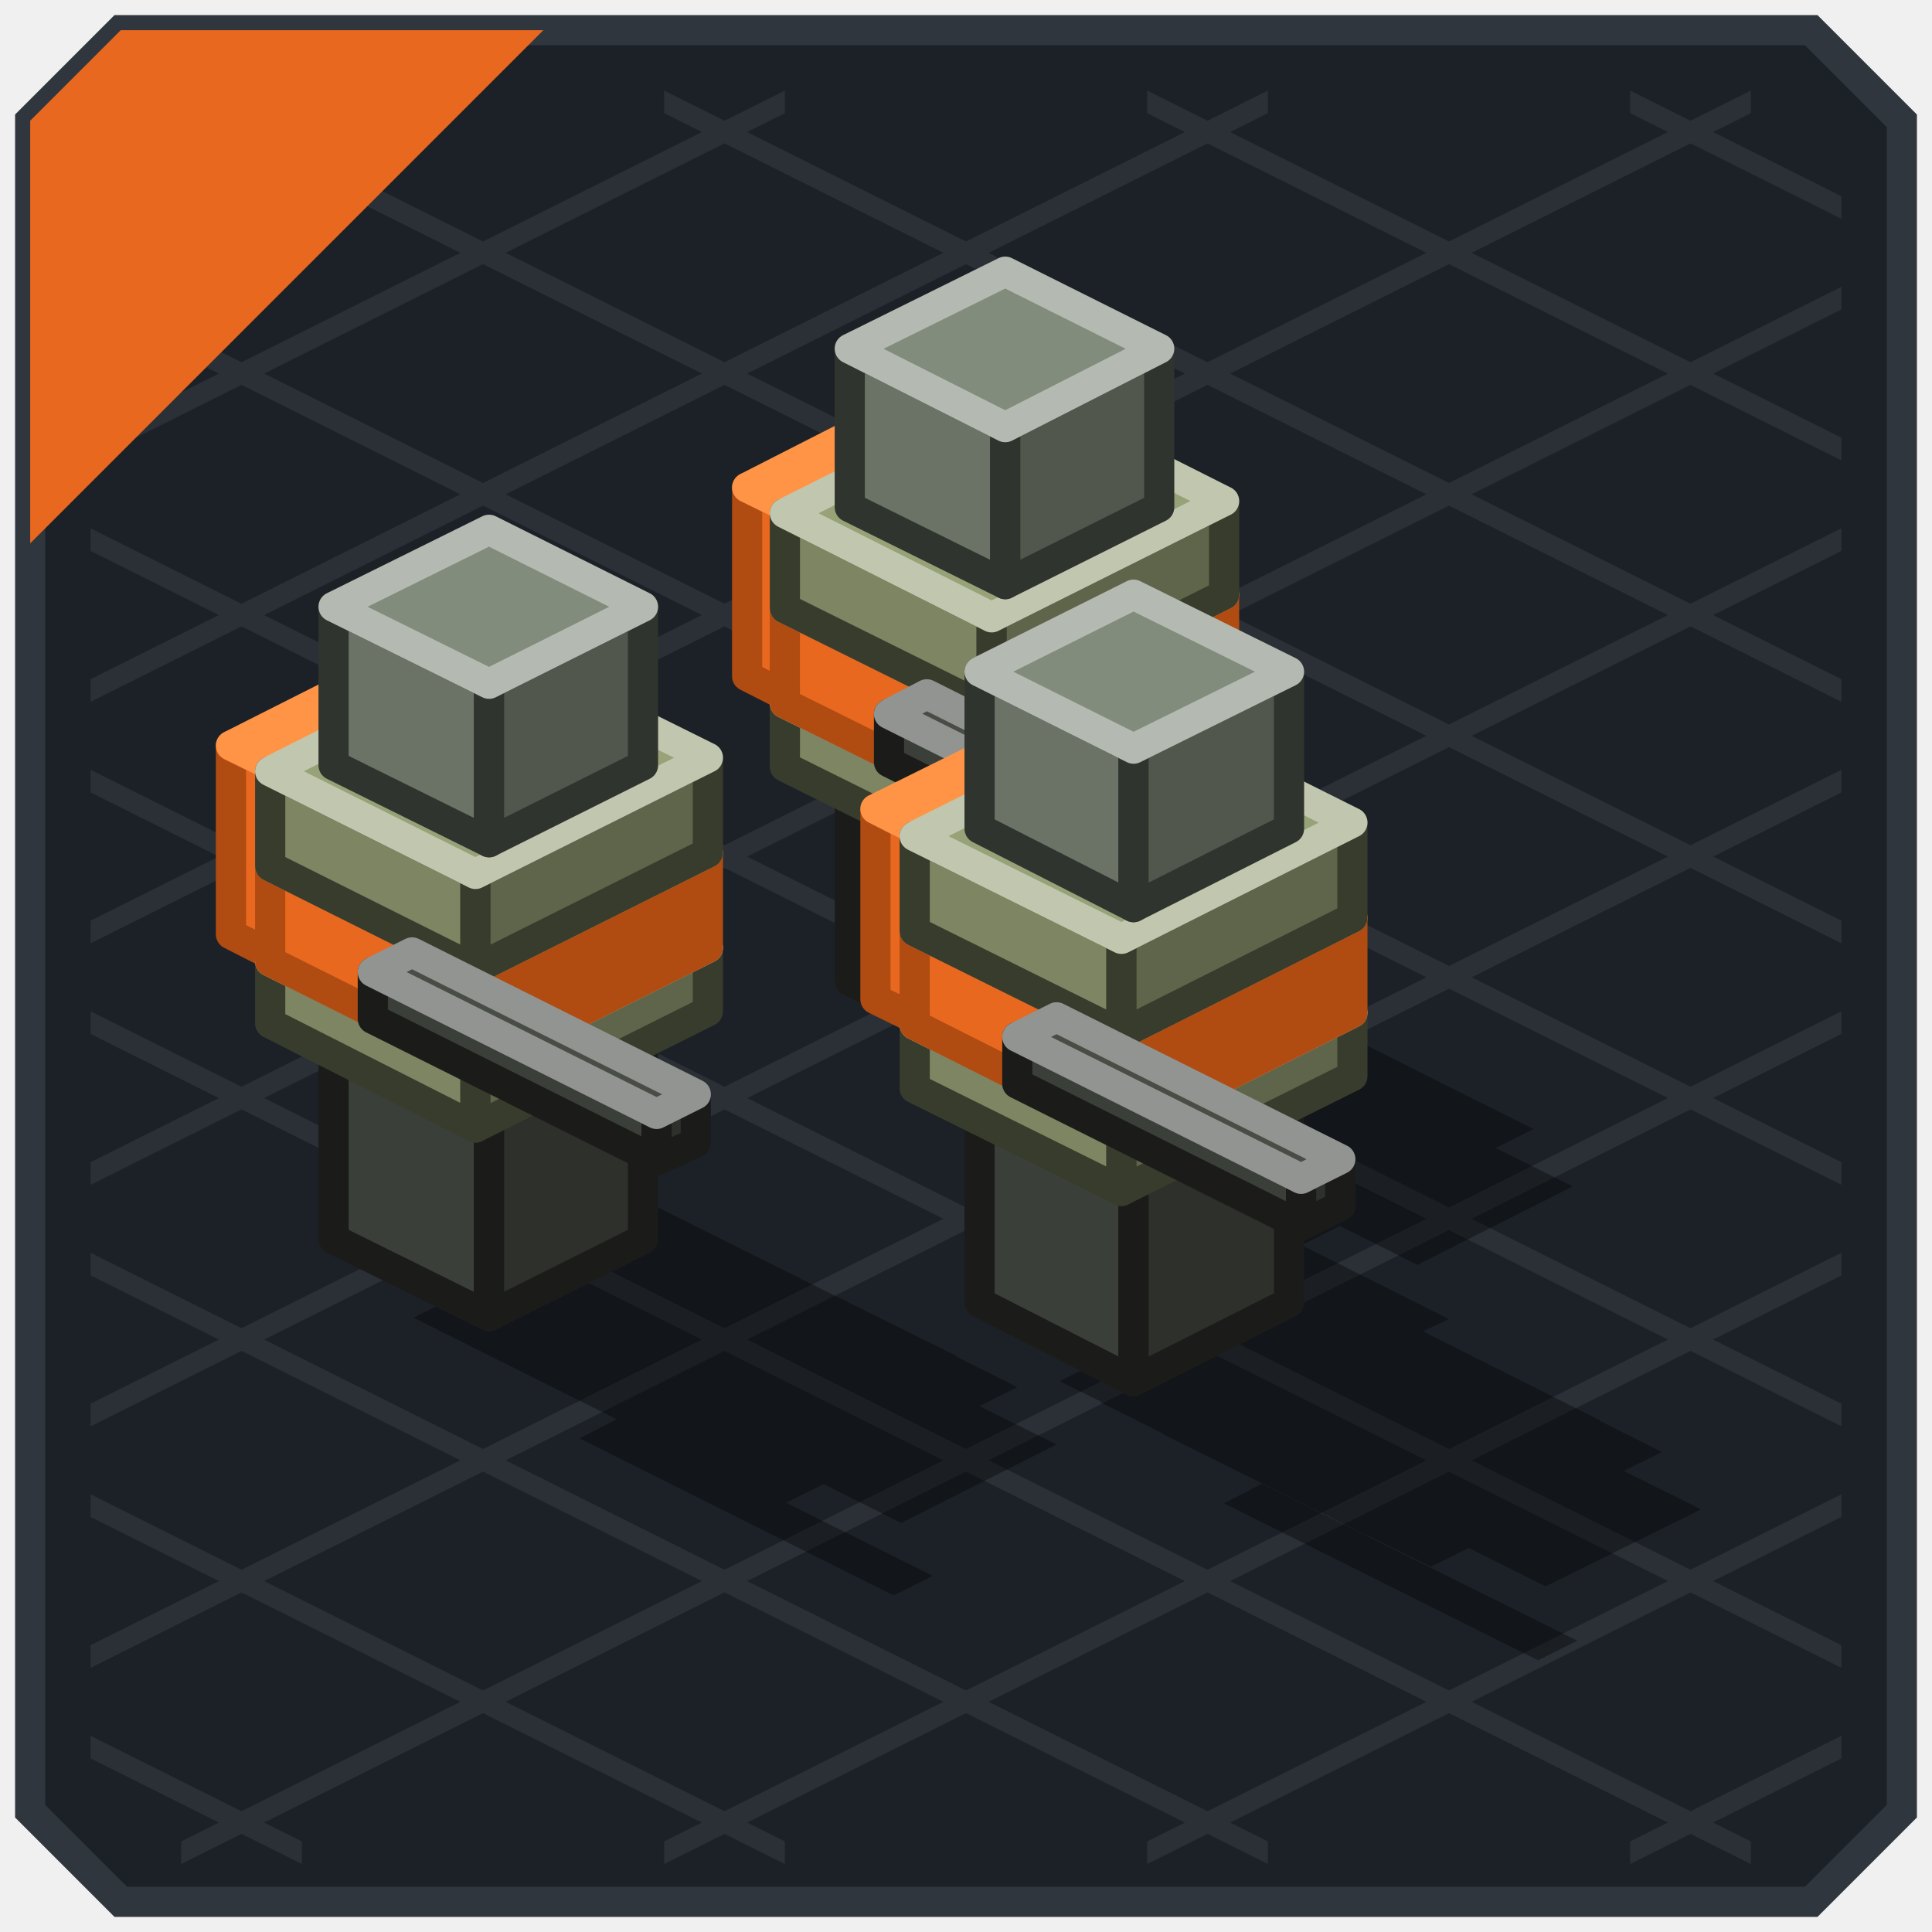
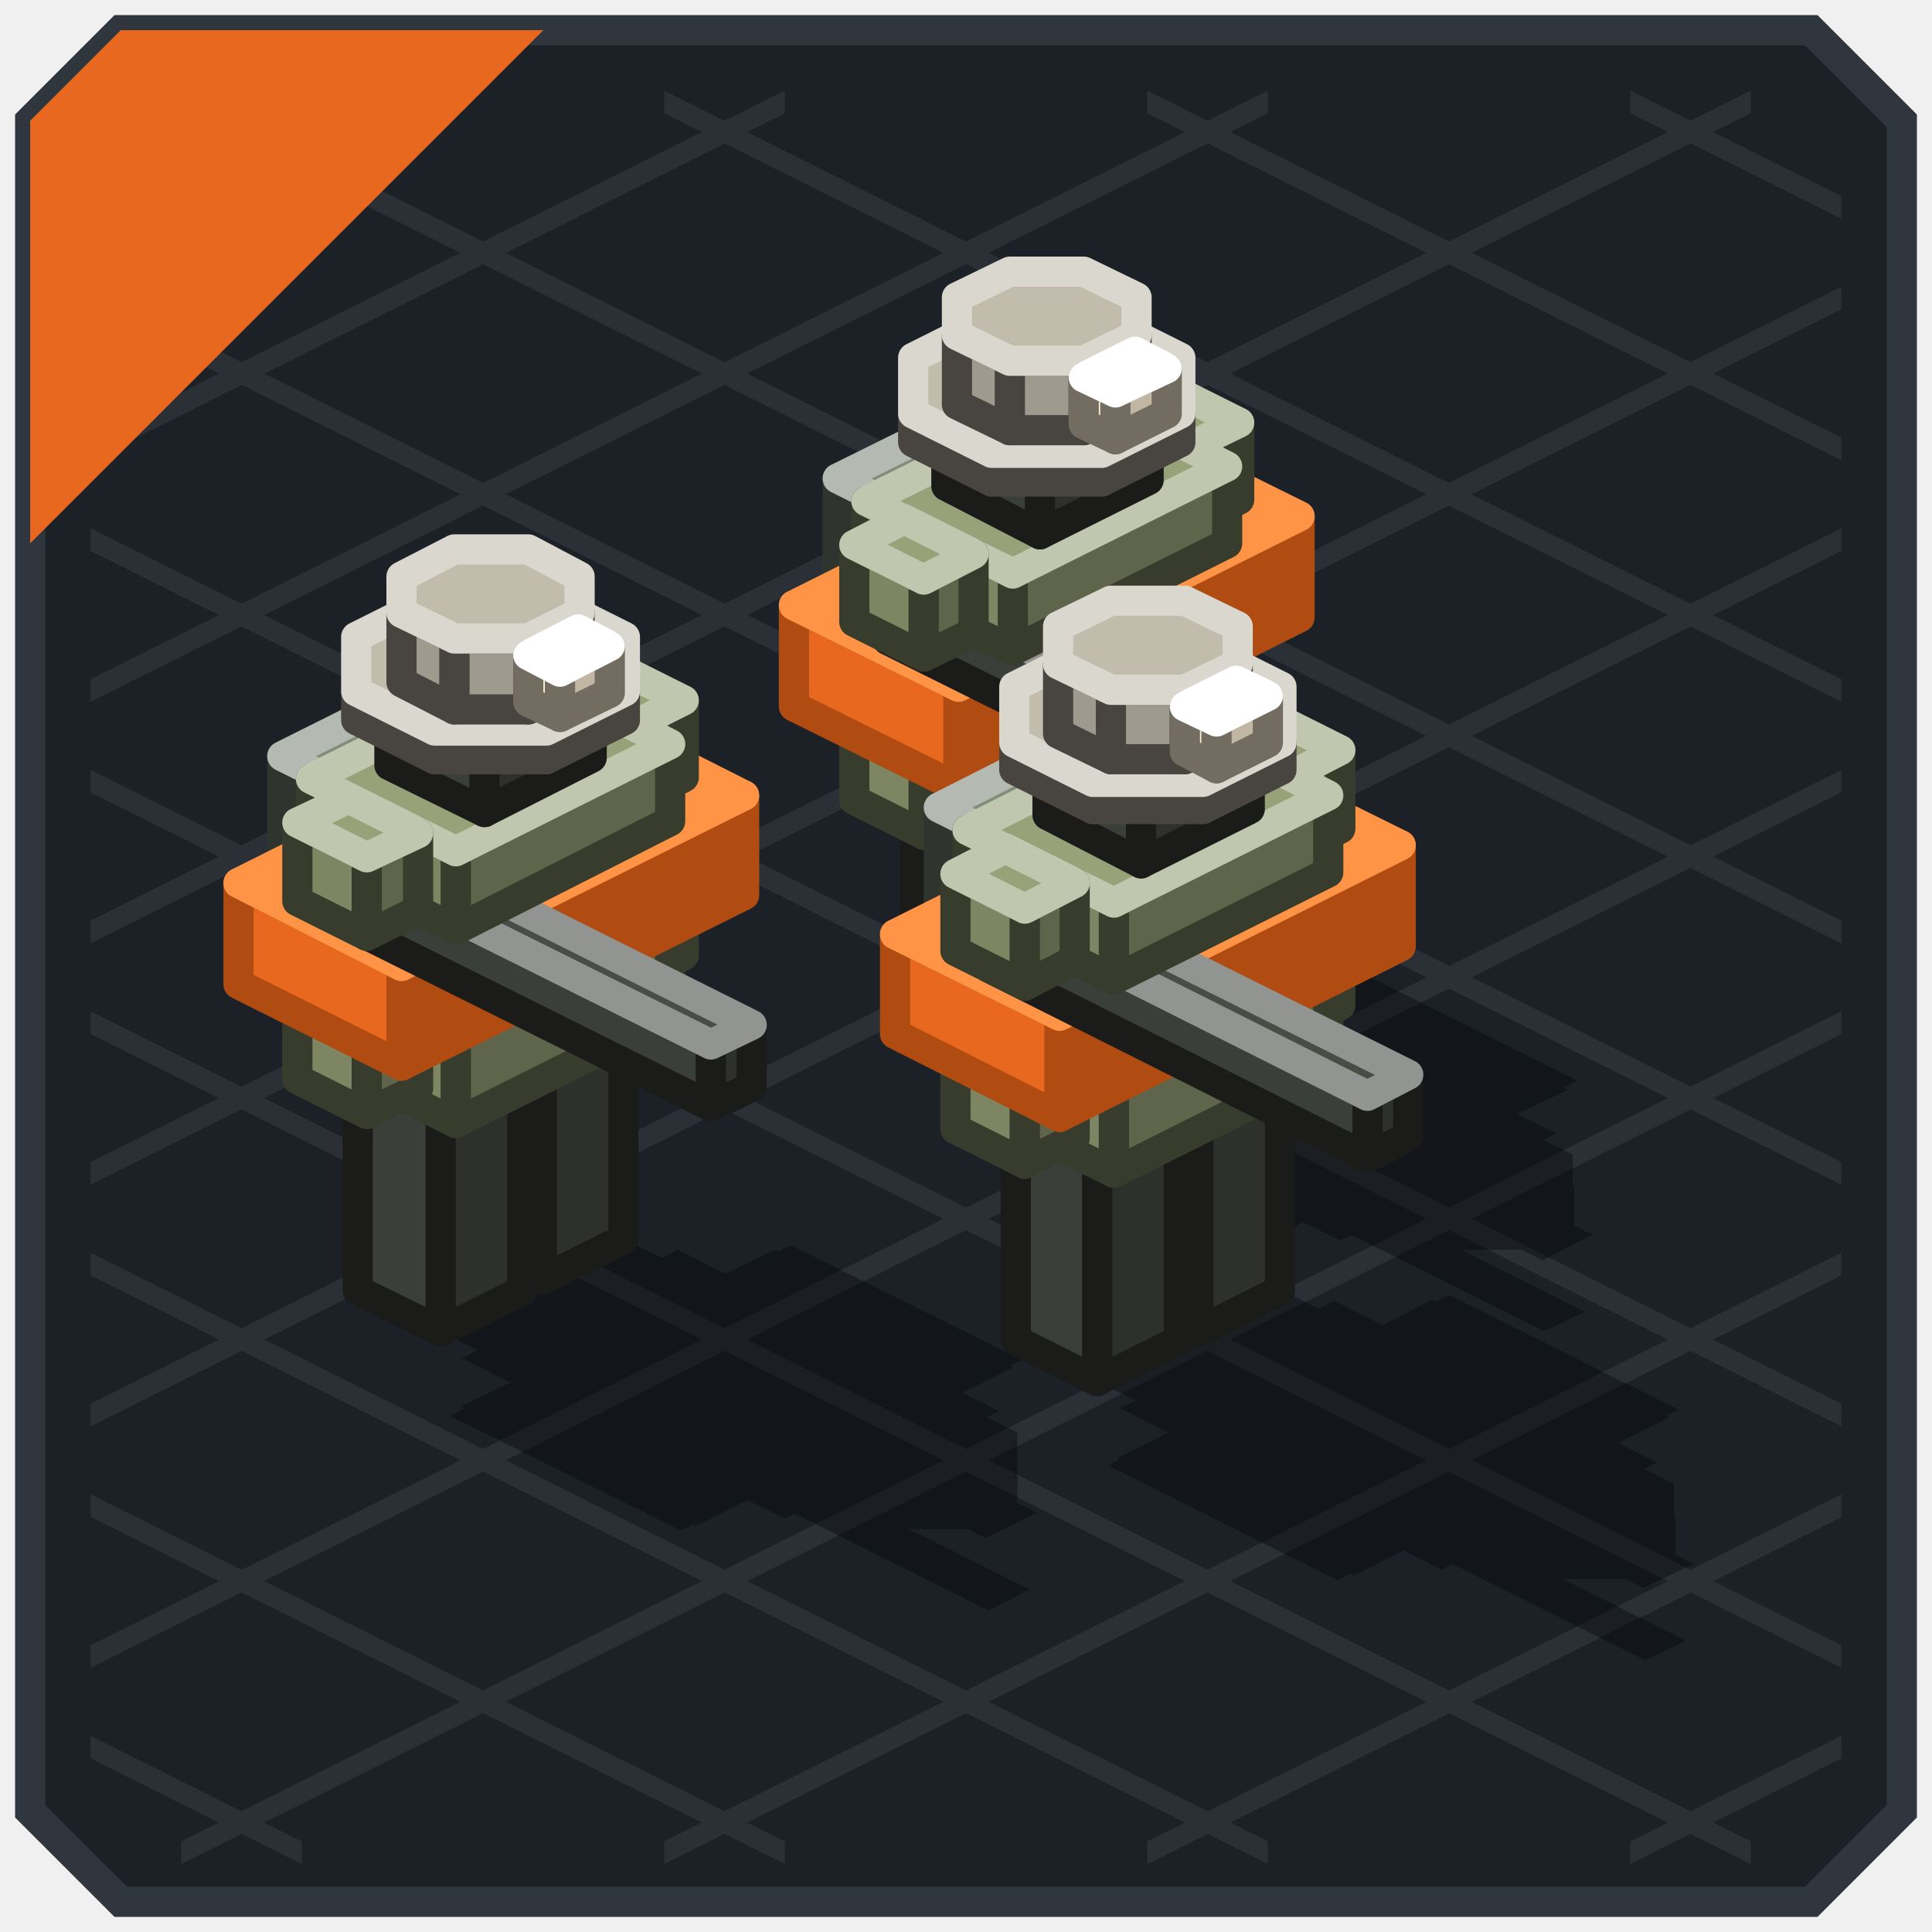
<svg xmlns="http://www.w3.org/2000/svg" width="128" height="128" viewBox="0 0 128 128">
  <g stroke-width="2">
    <polygon points="8,2 120,2 126,8 126,120 120,126 8,126 2,120 2,8" fill="#1C2127" stroke="#2F363D" />
  </g>
  <g>
    <polygon points="108,6 122,13 122,14.5 108,7.5" fill="#2A3036" />
    <polygon points="76,6 122,29 122,30.5 76,7.5" fill="#2A3036" />
    <polygon points="44,6 122,45 122,46.5 44,7.5" fill="#2A3036" />
    <polygon points="12,6 122,61 122,62.5 12,7.5" fill="#2A3036" />
    <polygon points="6,19 122,77 122,78.5 6,20.5" fill="#2A3036" />
    <polygon points="6,35 122,93 122,94.5 6,36.5" fill="#2A3036" />
    <polygon points="6,51 122,109 122,110.5 6,52.5" fill="#2A3036" />
    <polygon points="6,67 116,122 116,123.5 6,68.5" fill="#2A3036" />
    <polygon points="6,83 84,122 84,123.5 6,84.5" fill="#2A3036" />
    <polygon points="6,99 52,122 52,123.5 6,100.5" fill="#2A3036" />
    <polygon points="6,115 20,122 20,123.5 6,116.5" fill="#2A3036" />
    <polygon points="6,13 20,6 20,7.5 6,14.5" fill="#2A3036" />
    <polygon points="6,29 52,6 52,7.5 6,30.5" fill="#2A3036" />
    <polygon points="6,45 84,6 84,7.5 6,46.5" fill="#2A3036" />
    <polygon points="6,61 116,6 116,7.5 6,62.5" fill="#2A3036" />
    <polygon points="6,77 122,19 122,20.5 6,78.5" fill="#2A3036" />
    <polygon points="6,93 122,35 122,36.5 6,94.5" fill="#2A3036" />
    <polygon points="6,109 122,51 122,52.5 6,110.5" fill="#2A3036" />
    <polygon points="12,122 122,67 122,68.5 12,123.5" fill="#2A3036" />
    <polygon points="44,122 122,83 122,84.5 44,123.5" fill="#2A3036" />
    <polygon points="76,122 122,99 122,100.5 76,123.5" fill="#2A3036" />
    <polygon points="108,122 122,115 122,116.5 108,123.5" fill="#2A3036" />
  </g>
  <g>
    <polygon points="8,2 36,2 2,36 2,8" fill="#E8681F" />
  </g>
  <g opacity="0.35">
-     <polygon points="75.1,81.2 94.9,91.1 84.7,96.2 64.9,86.3" fill="#000000" />
-     <polygon points="85.5,83.9 101.9,92.1 86.6,99.7 70.2,91.5" fill="#000000" />
-     <polygon points="88.3,85.2 106,94.1 90.7,101.8 72.9,92.9" fill="#000000" />
-     <polygon points="92.4,87.3 110.1,96.2 94.8,103.8 77,95" fill="#000000" />
-     <polygon points="95.6,91.5 112.7,100 102.4,105.1 85.4,96.6" fill="#000000" />
-     <polygon points="79.2,83.3 92.5,89.9 82.3,95 69,88.4" fill="#000000" />
-     <polygon points="83.6,98.3 104.5,108.7 101.9,110 81.1,99.6" fill="#000000" />
-     <polygon points="32.4,76.9 52.2,86.8 42,92 22.1,82.1" fill="#000000" />
-     <polygon points="42.8,79.6 59.2,87.8 43.8,95.5 27.4,87.3" fill="#000000" />
-     <polygon points="45.5,81 63.3,89.8 47.9,97.5 30.2,88.6" fill="#000000" />
-     <polygon points="49.6,83 67.4,91.9 52,99.6 34.3,90.7" fill="#000000" />
-     <polygon points="52.9,87.2 70,95.7 59.7,100.9 42.6,92.3" fill="#000000" />
-     <polygon points="36.5,79 49.8,85.7 39.6,90.8 26.2,84.1" fill="#000000" />
-     <polygon points="40.9,94 61.8,104.4 59.2,105.7 38.4,95.3" fill="#000000" />
-     <polygon points="66.6,59.9 86.4,69.8 76.1,74.9 56.3,65" fill="#000000" />
-     <polygon points="77,62.5 93.4,70.7 78,78.4 61.6,70.2" fill="#000000" />
-     <polygon points="79.7,63.9 97.5,72.8 82.1,80.4 64.3,71.6" fill="#000000" />
-     <polygon points="83.8,65.9 101.6,74.8 86.2,82.5 68.4,73.6" fill="#000000" />
-     <polygon points="87.1,70.1 104.2,78.6 93.9,83.8 76.8,75.2" fill="#000000" />
-     <polygon points="70.7,61.9 84,68.6 73.7,73.7 60.4,67" fill="#000000" />
-     <polygon points="75.1,76.9 96,87.4 93.4,88.6 72.5,78.2" fill="#000000" />
+     <polygon points="79.4,82.7 94.9,90.5 89.5,93.2 74,85.5" fill="#000000" />
+     <polygon points="72.7,86.1 88.2,93.8 82.8,96.6 67.3,88.8" fill="#000000" />
+     <polygon points="88.4,86.2 102.1,93 87.8,100.1 74.2,93.3" fill="#000000" />
+     <polygon points="96,85.8 111.2,93.4 88.6,104.7 73.4,97.1" fill="#000000" />
+     <polygon points="96.8,90.4 109.8,96.9 95.5,104 82.5,97.5" fill="#000000" />
+     <polygon points="94.9,86.1 102.9,90.1 99.5,91.8 91.6,87.8" fill="#000000" />
+     <polygon points="77.4,94.9 85.3,98.9 82,100.6 74,96.6" fill="#000000" />
+     <polygon points="102.6,90 110.6,93.9 107.2,95.6 99.3,91.6" fill="#000000" />
+     <polygon points="85.1,98.8 93,102.7 89.7,104.4 81.7,100.4" fill="#000000" />
+     <polygon points="83.9,94.8 111.7,108.7 109,110 81.2,96.1" fill="#000000" />
+     <polygon points="83.7,85.9 97.2,92.7 87.2,97.7 73.6,90.9" fill="#000000" />
+     <polygon points="98.2,94.7 107.5,99.3 100.4,102.9 91.1,98.2" fill="#000000" />
+     <polygon points="97.2,95.1 104.5,95.1 110.9,98.3 110.9,102 105.7,104.6 98.4,104.6 92,101.4 92,97.7" fill="#000000" />
+     <polygon points="99.6,97.2 104.5,97.2 111,100.4 111,102.9 107.5,104.6 102.6,104.6 96.1,101.4 96.1,98.9" fill="#000000" />
+     <polygon points="108.1,101.5 112.2,103.6 108.9,105.2 104.8,103.2" fill="#000000" />
+     <polygon points="72.7,61 88.2,68.7 82.8,71.4 67.3,63.7" fill="#000000" />
+     <polygon points="66,64.3 81.5,72.1 76.1,74.8 60.6,67" fill="#000000" />
+     <polygon points="81.7,64.4 95.4,71.3 81.1,78.4 67.5,71.5" fill="#000000" />
+     <polygon points="89.3,64 104.5,71.6 81.9,83 66.7,75.3" fill="#000000" />
+     <polygon points="90.1,68.6 103.1,75.1 88.8,82.2 75.8,75.7" fill="#000000" />
+     <polygon points="88.2,64.3 96.2,68.3 92.8,70 84.9,66" fill="#000000" />
+     <polygon points="70.7,73.1 78.6,77.1 75.3,78.8 67.3,74.8" fill="#000000" />
+     <polygon points="95.9,68.2 103.9,72.2 100.5,73.8 92.6,69.9" fill="#000000" />
+     <polygon points="78.4,77 86.3,81 83,82.6 75,78.7" fill="#000000" />
+     <polygon points="77.2,73 105,86.9 102.3,88.2 74.5,74.3" fill="#000000" />
+     <polygon points="77,64.2 90.5,70.9 80.5,76 66.9,69.2" fill="#000000" />
+     <polygon points="91.5,72.9 100.8,77.6 93.7,81.1 84.4,76.5" fill="#000000" />
+     <polygon points="90.5,73.3 97.8,73.3 104.2,76.5 104.2,80.2 99,82.8 91.7,82.8 85.3,79.6 85.3,75.9" fill="#000000" />
+     <polygon points="92.9,75.4 97.8,75.4 104.3,78.6 104.3,81.1 100.8,82.8 95.9,82.8 89.4,79.6 89.4,77.1" fill="#000000" />
+     <polygon points="101.4,79.7 105.5,81.8 102.2,83.5 98.1,81.4" fill="#000000" />
+     <polygon points="35.9,79.4 51.4,87.1 45.9,89.9 30.4,82.1" fill="#000000" />
+     <polygon points="29.2,82.7 44.7,90.5 39.2,93.2 23.7,85.5" fill="#000000" />
+     <polygon points="44.9,82.8 58.5,89.7 44.3,96.8 30.6,90" fill="#000000" />
+     <polygon points="52.4,82.5 67.7,90.1 45.1,101.4 29.8,93.8" fill="#000000" />
+     <polygon points="53.2,87 66.2,93.5 52,100.6 39,94.2" fill="#000000" />
+     <polygon points="51.4,82.8 59.3,86.7 56,88.4 48,84.4" fill="#000000" />
+     <polygon points="33.8,91.6 41.8,95.5 38.4,97.2 30.5,93.2" fill="#000000" />
+     <polygon points="59.1,86.6 67.1,90.6 63.7,92.3 55.7,88.3" fill="#000000" />
+     <polygon points="41.5,95.4 49.5,99.4 46.1,101.1 38.2,97.1" fill="#000000" />
+     <polygon points="40.4,91.4 68.2,105.3 65.5,106.7 37.7,92.8" fill="#000000" />
+     <polygon points="40.1,82.6 53.7,89.4 43.6,94.4 30.1,87.6" fill="#000000" />
+     <polygon points="54.7,91.3 64,96 56.9,99.5 47.6,94.9" fill="#000000" />
+     <polygon points="53.6,91.7 61,91.7 67.4,94.9 67.4,98.6 62.2,101.2 54.8,101.2 48.4,98 48.4,94.3" fill="#000000" />
+     <polygon points="56.1,93.8 61,93.8 67.4,97.1 67.4,99.5 64,101.3 59.1,101.3 52.6,98 52.6,95.6" fill="#000000" />
+     <polygon points="64.6,98.2 68.7,100.2 65.3,101.9 61.2,99.8" fill="#000000" />
  </g>
  <g stroke-width="2" stroke-linejoin="round">
-     <polygon points="66.6,70.1 56.3,65 56.3,50.3 66.6,55.5" fill="#3B3F39" stroke="#1B1C1A" />
-     <polygon points="76.8,65 66.6,70.1 66.6,55.5 76.8,50.3" fill="#2D302B" stroke="#1B1C1A" />
-     <polygon points="66.6,55.5 56.3,50.3 66.6,45.2 76.8,50.3" fill="#484D46" stroke="#919490" />
-     <polygon points="54.6,47.4 49.5,44.8 49.5,32.3 54.6,34.8" fill="#E8681F" stroke="#B04B12" />
-     <polygon points="64.9,42.3 54.6,47.4 54.6,34.8 64.9,29.7" fill="#B04B12" stroke="#B04B12" />
-     <polygon points="54.6,34.8 49.5,32.3 59.7,27.1 64.9,29.7" fill="#FF9446" stroke="#FF9446" />
-     <polygon points="65.7,57.6 52,50.8 52,46.6 65.7,53.4" fill="#7D8562" stroke="#383C2C" />
-     <polygon points="81.1,49.9 65.7,57.6 65.7,53.4 81.1,45.7" fill="#5F654A" stroke="#383C2C" />
-     <polygon points="65.7,53.4 52,46.6 67.4,38.9 81.1,45.7" fill="#98A278" stroke="#C1C7AE" />
-     <polygon points="65.7,53.4 52,46.6 52,40.3 65.7,47.1" fill="#E8681F" stroke="#B04B12" />
-     <polygon points="81.1,45.7 65.7,53.4 65.7,47.1 81.1,39.4" fill="#B04B12" stroke="#B04B12" />
-     <polygon points="65.7,47.1 52,40.3 67.4,32.6 81.1,39.4" fill="#FF9446" stroke="#FF9446" />
-     <polygon points="65.7,47.1 52,40.3 52,34 65.7,40.9" fill="#7D8562" stroke="#383C2C" />
-     <polygon points="81.1,39.4 65.7,47.1 65.7,40.9 81.1,33.2" fill="#5F654A" stroke="#383C2C" />
-     <polygon points="65.7,40.9 52,34 67.4,26.3 81.1,33.2" fill="#98A278" stroke="#C1C7AE" />
-     <polygon points="66.6,38.7 56.3,33.6 56.3,23.1 66.6,28.3" fill="#6B7366" stroke="#30342E" />
-     <polygon points="76.8,33.6 66.6,38.7 66.6,28.3 76.8,23.1" fill="#51574D" stroke="#30342E" />
-     <polygon points="66.6,28.3 56.3,23.1 66.6,18 76.8,23.1" fill="#828C7C" stroke="#B4BAB1" />
-     <polygon points="32.4,87.2 22.1,82.1 22.1,67.4 32.4,72.5" fill="#3B3F39" stroke="#1B1C1A" />
-     <polygon points="42.6,82.1 32.4,87.2 32.4,72.5 42.6,67.4" fill="#2D302B" stroke="#1B1C1A" />
-     <polygon points="32.4,72.5 22.1,67.4 32.4,62.3 42.6,67.4" fill="#484D46" stroke="#919490" />
-     <polygon points="20.4,64.5 15.3,61.9 15.3,49.4 20.4,51.9" fill="#E8681F" stroke="#B04B12" />
-     <polygon points="30.7,59.3 20.4,64.5 20.4,51.9 30.7,46.8" fill="#B04B12" stroke="#B04B12" />
-     <polygon points="20.4,51.9 15.3,49.4 25.6,44.2 30.7,46.8" fill="#FF9446" stroke="#FF9446" />
-     <polygon points="31.5,74.7 17.9,67.8 17.9,63.7 31.5,70.5" fill="#7D8562" stroke="#383C2C" />
-     <polygon points="46.9,67 31.5,74.7 31.5,70.5 46.9,62.8" fill="#5F654A" stroke="#383C2C" />
-     <polygon points="31.5,70.5 17.9,63.7 33.2,56 46.9,62.8" fill="#98A278" stroke="#C1C7AE" />
-     <polygon points="75.1,91.5 64.9,86.3 64.9,71.7 75.1,76.8" fill="#3B3F39" stroke="#1B1C1A" />
-     <polygon points="85.4,86.3 75.1,91.5 75.1,76.8 85.4,71.7" fill="#2D302B" stroke="#1B1C1A" />
-     <polygon points="75.1,76.8 64.9,71.7 75.1,66.6 85.4,71.7" fill="#484D46" stroke="#919490" />
-     <polygon points="77.7,59.9 58.9,50.5 58.9,47.3 77.7,56.7" fill="#3B3F39" stroke="#1B1C1A" />
-     <polygon points="80.2,58.6 77.7,59.9 77.7,56.7 80.2,55.4" fill="#2D302B" stroke="#1B1C1A" />
-     <polygon points="77.7,56.7 58.9,47.3 61.4,46 80.2,55.4" fill="#484D46" stroke="#919490" />
-     <polygon points="63.1,68.7 58,66.2 58,53.6 63.1,56.2" fill="#E8681F" stroke="#B04B12" />
-     <polygon points="73.4,63.6 63.1,68.7 63.1,56.2 73.4,51.1" fill="#B04B12" stroke="#B04B12" />
-     <polygon points="63.1,56.2 58,53.6 68.3,48.5 73.4,51.1" fill="#FF9446" stroke="#FF9446" />
-     <polygon points="31.5,70.5 17.9,63.7 17.9,57.4 31.5,64.2" fill="#E8681F" stroke="#B04B12" />
-     <polygon points="46.9,62.8 31.5,70.5 31.5,64.2 46.9,56.5" fill="#B04B12" stroke="#B04B12" />
-     <polygon points="31.5,64.2 17.9,57.4 33.2,49.7 46.9,56.5" fill="#FF9446" stroke="#FF9446" />
-     <polygon points="31.5,64.2 17.9,57.4 17.9,51.1 31.5,57.9" fill="#7D8562" stroke="#383C2C" />
-     <polygon points="46.9,56.5 31.5,64.2 31.5,57.9 46.9,50.2" fill="#5F654A" stroke="#383C2C" />
-     <polygon points="31.5,57.9 17.9,51.1 33.2,43.4 46.9,50.2" fill="#98A278" stroke="#C1C7AE" />
-     <polygon points="74.3,78.9 60.6,72.1 60.6,67.9 74.3,74.8" fill="#7D8562" stroke="#383C2C" />
-     <polygon points="89.6,71.3 74.3,78.9 74.3,74.8 89.6,67.1" fill="#5F654A" stroke="#383C2C" />
-     <polygon points="74.3,74.8 60.6,67.9 76,60.2 89.6,67.1" fill="#98A278" stroke="#C1C7AE" />
-     <polygon points="74.3,74.8 60.6,67.9 60.6,61.7 74.3,68.5" fill="#E8681F" stroke="#B04B12" />
-     <polygon points="89.6,67.1 74.3,74.8 74.3,68.5 89.6,60.8" fill="#B04B12" stroke="#B04B12" />
-     <polygon points="74.3,68.5 60.6,61.7 76,54 89.6,60.8" fill="#FF9446" stroke="#FF9446" />
-     <polygon points="32.4,55.8 22.1,50.7 22.1,40.2 32.4,45.3" fill="#6B7366" stroke="#30342E" />
-     <polygon points="42.6,50.7 32.4,55.8 32.4,45.3 42.6,40.2" fill="#51574D" stroke="#30342E" />
-     <polygon points="32.4,45.3 22.1,40.2 32.4,35.1 42.6,40.2" fill="#828C7C" stroke="#B4BAB1" />
-     <polygon points="74.3,68.5 60.6,61.7 60.6,55.4 74.3,62.2" fill="#7D8562" stroke="#383C2C" />
-     <polygon points="89.6,60.8 74.3,68.5 74.3,62.2 89.6,54.5" fill="#5F654A" stroke="#383C2C" />
-     <polygon points="74.3,62.2 60.6,55.4 76,47.7 89.6,54.5" fill="#98A278" stroke="#C1C7AE" />
-     <polygon points="75.1,60.1 64.9,54.9 64.9,44.5 75.1,49.6" fill="#6B7366" stroke="#30342E" />
-     <polygon points="85.4,54.9 75.1,60.1 75.1,49.6 85.4,44.5" fill="#51574D" stroke="#30342E" />
-     <polygon points="75.1,49.6 64.9,44.5 75.1,39.4 85.4,44.5" fill="#828C7C" stroke="#B4BAB1" />
-     <polygon points="43.5,76.9 24.7,67.5 24.7,64.4 43.5,73.8" fill="#3B3F39" stroke="#1B1C1A" />
-     <polygon points="46.1,75.7 43.5,76.9 43.5,73.8 46.1,72.5" fill="#2D302B" stroke="#1B1C1A" />
-     <polygon points="43.5,73.8 24.7,64.4 27.3,63.1 46.1,72.5" fill="#484D46" stroke="#919490" />
-     <polygon points="86.2,81.2 67.4,71.8 67.4,68.7 86.2,78.1" fill="#3B3F39" stroke="#1B1C1A" />
-     <polygon points="88.8,79.9 86.2,81.2 86.2,78.1 88.8,76.8" fill="#2D302B" stroke="#1B1C1A" />
-     <polygon points="86.2,78.1 67.4,68.7 70,67.4 88.8,76.8" fill="#484D46" stroke="#919490" />
+     <polygon points="72.7,66.4 67.3,63.7 67.3,48.3 72.7,51" fill="#3B3F39" stroke="#1B1C1A" />
+     <polygon points="78.1,63.7 72.7,66.4 72.7,51 78.1,48.3" fill="#2D302B" stroke="#1B1C1A" />
+     <polygon points="72.7,51 67.3,48.3 72.7,45.6 78.1,48.3" fill="#484D46" stroke="#919490" />
+     <polygon points="78.8,46.6 74.2,44.2 74.2,39.1 78.8,41.4" fill="#7D8562" stroke="#383C2C" />
+     <polygon points="82.1,44.9 78.8,46.6 78.8,41.4 82.1,39.7" fill="#5F654A" stroke="#383C2C" />
+     <polygon points="78.8,41.4 74.2,39.1 77.5,37.4 82.1,39.7" fill="#98A278" stroke="#C1C7AE" />
+     <polygon points="66,69.8 60.6,67 60.6,51.7 66,54.4" fill="#3B3F39" stroke="#1B1C1A" />
+     <polygon points="71.4,67 66,69.8 66,54.4 71.4,51.7" fill="#2D302B" stroke="#1B1C1A" />
+     <polygon points="66,54.4 60.6,51.7 66,48.9 71.4,51.7" fill="#484D46" stroke="#919490" />
+     <polygon points="59.7,48.1 55.5,46 55.5,31.7 59.7,33.8" fill="#6B7366" stroke="#30342E" />
+     <polygon points="69.8,43.1 59.7,48.1 59.7,33.8 69.8,28.8" fill="#51574D" stroke="#30342E" />
+     <polygon points="59.7,33.8 55.5,31.7 65.6,26.7 69.8,28.8" fill="#828C7C" stroke="#B4BAB1" />
+     <polygon points="67.1,56 57.4,51.1 57.4,45 67.1,49.8" fill="#7D8562" stroke="#383C2C" />
+     <polygon points="81.3,48.8 67.1,56 67.1,49.8 81.3,42.7" fill="#5F654A" stroke="#383C2C" />
+     <polygon points="67.1,49.8 57.4,45 71.7,37.9 81.3,42.7" fill="#98A278" stroke="#C1C7AE" />
+     <polygon points="61.2,55.3 56.6,53 56.6,47.9 61.2,50.2" fill="#7D8562" stroke="#383C2C" />
+     <polygon points="64.5,53.7 61.2,55.3 61.2,50.2 64.5,48.5" fill="#5F654A" stroke="#383C2C" />
+     <polygon points="61.2,50.2 56.6,47.9 59.9,46.2 64.5,48.5" fill="#98A278" stroke="#C1C7AE" />
+     <polygon points="63.5,52.2 52.6,46.8 52.6,40.1 63.5,45.5" fill="#E8681F" stroke="#B04B12" />
+     <polygon points="86.1,40.9 63.5,52.2 63.5,45.5 86.1,34.2" fill="#B04B12" stroke="#B04B12" />
+     <polygon points="63.5,45.5 52.6,40.1 75.2,28.8 86.1,34.2" fill="#FF9446" stroke="#FF9446" />
+     <polygon points="78.8,34.8 74.2,32.5 74.2,27.3 78.8,29.6" fill="#7D8562" stroke="#383C2C" />
+     <polygon points="82.1,33.1 78.8,34.8 78.8,29.6 82.1,28" fill="#5F654A" stroke="#383C2C" />
+     <polygon points="78.8,29.6 74.2,27.3 77.5,25.7 82.1,28" fill="#98A278" stroke="#C1C7AE" />
+     <polygon points="83.9,54.9 58.8,42.4 58.8,38.3 83.9,50.8" fill="#3B3F39" stroke="#1B1C1A" />
+     <polygon points="86.6,53.6 83.9,54.9 83.9,50.8 86.6,49.5" fill="#2D302B" stroke="#1B1C1A" />
+     <polygon points="83.9,50.8 58.8,38.3 61.5,36.9 86.6,49.5" fill="#484D46" stroke="#919490" />
+     <polygon points="67.1,43.1 57.4,38.3 57.4,33.2 67.1,38" fill="#7D8562" stroke="#383C2C" />
+     <polygon points="81.3,36 67.1,43.1 67.1,38 81.3,30.9" fill="#5F654A" stroke="#383C2C" />
+     <polygon points="67.1,38 57.4,33.2 71.7,26.1 81.3,30.9" fill="#98A278" stroke="#C1C7AE" />
+     <polygon points="68.9,35.4 62.7,32.2 62.7,27.6 68.9,30.8" fill="#3B3F39" stroke="#1B1C1A" />
+     <polygon points="76.1,31.8 68.9,35.4 68.9,30.8 76.1,27.2" fill="#2D302B" stroke="#1B1C1A" />
+     <polygon points="68.9,30.8 62.7,27.6 69.8,24.1 76.1,27.2" fill="#484D46" stroke="#919490" />
+     <polygon points="73,31.9 65.7,31.9 65.7,30 73,30" fill="#9F9A8E" stroke="#484540" />
+     <polygon points="65.7,31.9 60.5,29.3 60.5,27.4 65.7,30" fill="#9F9A8E" stroke="#484540" />
+     <polygon points="78.2,29.3 73,31.9 73,30 78.2,27.4" fill="#78746B" stroke="#484540" />
+     <polygon points="73,30 65.7,30 60.5,27.4 60.5,23.7 65.7,21.1 73,21.1 78.2,23.7 78.2,27.4" fill="#C2BCAD" stroke="#DAD7CE" />
+     <polygon points="71.8,28.5 66.9,28.5 66.9,23.9 71.8,23.9" fill="#9F9A8E" stroke="#484540" />
+     <polygon points="66.9,28.5 63.4,26.8 63.4,22.2 66.9,23.9" fill="#9F9A8E" stroke="#484540" />
+     <polygon points="75.3,26.8 71.8,28.5 71.8,23.9 75.3,22.2" fill="#78746B" stroke="#484540" />
+     <polygon points="71.8,23.9 66.9,23.9 63.4,22.2 63.4,19.7 66.9,18 71.8,18 75.3,19.7 75.3,22.2" fill="#C2BCAD" stroke="#DAD7CE" />
+     <polygon points="61.2,43.5 56.6,41.2 56.6,36.1 61.2,38.4" fill="#7D8562" stroke="#383C2C" />
+     <polygon points="64.5,41.9 61.2,43.5 61.2,38.4 64.5,36.7" fill="#5F654A" stroke="#383C2C" />
+     <polygon points="61.2,38.4 56.6,36.1 59.9,34.4 64.5,36.7" fill="#98A278" stroke="#C1C7AE" />
+     <polygon points="73.9,29.1 71.8,28.1 71.8,25 73.9,26" fill="#FFF1D6" stroke="#736C60" />
+     <polygon points="77.3,27.4 73.9,29.1 73.9,26 77.3,24.4" fill="#C1B6A2" stroke="#736C60" />
+     <polygon points="73.9,26 71.8,25 75.2,23.3 77.3,24.4" fill="#FFFFFF" stroke="#FFFFFF" />
+     <polygon points="35.9,84.8 30.4,82.1 30.4,66.7 35.9,69.5" fill="#3B3F39" stroke="#1B1C1A" />
+     <polygon points="41.3,82.1 35.9,84.8 35.9,69.5 41.3,66.7" fill="#2D302B" stroke="#1B1C1A" />
+     <polygon points="35.9,69.5 30.4,66.7 35.9,64 41.3,66.7" fill="#484D46" stroke="#919490" />
+     <polygon points="41.9,65 37.3,62.7 37.3,57.5 41.9,59.8" fill="#7D8562" stroke="#383C2C" />
+     <polygon points="45.3,63.3 41.9,65 41.9,59.8 45.3,58.2" fill="#5F654A" stroke="#383C2C" />
+     <polygon points="41.9,59.8 37.3,57.5 40.7,55.9 45.3,58.2" fill="#98A278" stroke="#C1C7AE" />
+     <polygon points="79.4,88.2 74,85.5 74,70.1 79.4,72.8" fill="#3B3F39" stroke="#1B1C1A" />
+     <polygon points="84.8,85.5 79.4,88.2 79.4,72.8 84.8,70.1" fill="#2D302B" stroke="#1B1C1A" />
+     <polygon points="79.4,72.8 74,70.1 79.4,67.4 84.8,70.1" fill="#484D46" stroke="#919490" />
+     <polygon points="29.2,88.2 23.7,85.5 23.7,70.1 29.2,72.8" fill="#3B3F39" stroke="#1B1C1A" />
+     <polygon points="34.6,85.5 29.2,88.2 29.2,72.8 34.6,70.1" fill="#2D302B" stroke="#1B1C1A" />
+     <polygon points="29.2,72.8 23.7,70.1 29.2,67.4 34.6,70.1" fill="#484D46" stroke="#919490" />
+     <polygon points="22.9,66.6 18.7,64.5 18.7,50.1 22.9,52.2" fill="#6B7366" stroke="#30342E" />
+     <polygon points="32.9,61.5 22.9,66.6 22.9,52.2 32.9,47.2" fill="#51574D" stroke="#30342E" />
+     <polygon points="22.9,52.2 18.7,50.1 28.7,45.1 32.9,47.2" fill="#828C7C" stroke="#B4BAB1" />
+     <polygon points="85.5,68.3 80.9,66 80.9,60.9 85.5,63.2" fill="#7D8562" stroke="#383C2C" />
+     <polygon points="88.8,66.6 85.5,68.3 85.5,63.2 88.8,61.5" fill="#5F654A" stroke="#383C2C" />
+     <polygon points="85.5,63.2 80.9,60.9 84.2,59.2 88.8,61.5" fill="#98A278" stroke="#C1C7AE" />
+     <polygon points="30.2,74.4 20.6,69.6 20.6,63.4 30.2,68.2" fill="#7D8562" stroke="#383C2C" />
+     <polygon points="44.4,67.3 30.2,74.4 30.2,68.2 44.4,61.1" fill="#5F654A" stroke="#383C2C" />
+     <polygon points="30.2,68.2 20.6,63.4 34.8,56.3 44.4,61.1" fill="#98A278" stroke="#C1C7AE" />
+     <polygon points="72.7,91.5 67.3,88.8 67.3,73.4 72.7,76.2" fill="#3B3F39" stroke="#1B1C1A" />
+     <polygon points="78.1,88.8 72.7,91.5 72.7,76.2 78.1,73.4" fill="#2D302B" stroke="#1B1C1A" />
+     <polygon points="72.7,76.2 67.3,73.4 72.7,70.7 78.1,73.4" fill="#484D46" stroke="#919490" />
+     <polygon points="66.4,69.9 62.2,67.8 62.2,53.5 66.4,55.6" fill="#6B7366" stroke="#30342E" />
+     <polygon points="76.5,64.9 66.4,69.9 66.4,55.6 76.5,50.5" fill="#51574D" stroke="#30342E" />
+     <polygon points="66.4,55.6 62.2,53.5 72.3,48.4 76.5,50.5" fill="#828C7C" stroke="#B4BAB1" />
+     <polygon points="73.8,77.7 64.1,72.9 64.1,66.8 73.8,71.6" fill="#7D8562" stroke="#383C2C" />
+     <polygon points="88,70.6 73.8,77.7 73.8,71.6 88,64.5" fill="#5F654A" stroke="#383C2C" />
+     <polygon points="73.8,71.6 64.1,66.8 78.4,59.6 88,64.5" fill="#98A278" stroke="#C1C7AE" />
+     <polygon points="24.3,73.8 19.7,71.5 19.7,66.3 24.3,68.6" fill="#7D8562" stroke="#383C2C" />
+     <polygon points="27.7,72.1 24.3,73.8 24.3,68.6 27.7,67" fill="#5F654A" stroke="#383C2C" />
+     <polygon points="24.3,68.6 19.7,66.3 23.1,64.7 27.7,67" fill="#98A278" stroke="#C1C7AE" />
+     <polygon points="26.6,70.6 15.8,65.2 15.8,58.5 26.6,64" fill="#E8681F" stroke="#B04B12" />
+     <polygon points="49.3,59.3 26.6,70.6 26.6,64 49.3,52.7" fill="#B04B12" stroke="#B04B12" />
+     <polygon points="26.6,64 15.8,58.5 38.4,47.2 49.3,52.7" fill="#FF9446" stroke="#FF9446" />
+     <polygon points="41.9,53.2 37.3,50.9 37.3,45.7 41.9,48.1" fill="#7D8562" stroke="#383C2C" />
+     <polygon points="45.3,51.5 41.9,53.2 41.9,48.1 45.3,46.4" fill="#5F654A" stroke="#383C2C" />
+     <polygon points="41.9,48.1 37.3,45.7 40.7,44.1 45.3,46.4" fill="#98A278" stroke="#C1C7AE" />
+     <polygon points="67.9,77.1 63.3,74.8 63.3,69.7 67.9,72" fill="#7D8562" stroke="#383C2C" />
+     <polygon points="71.2,75.4 67.9,77.1 67.9,72 71.2,70.3" fill="#5F654A" stroke="#383C2C" />
+     <polygon points="67.9,72 63.3,69.7 66.6,68 71.2,70.3" fill="#98A278" stroke="#C1C7AE" />
+     <polygon points="70.2,74 59.3,68.5 59.3,61.9 70.2,67.3" fill="#E8681F" stroke="#B04B12" />
+     <polygon points="92.8,62.7 70.2,74 70.2,67.3 92.8,56" fill="#B04B12" stroke="#B04B12" />
+     <polygon points="70.2,67.3 59.3,61.9 81.9,50.6 92.8,56" fill="#FF9446" stroke="#FF9446" />
+     <polygon points="85.5,56.5 80.9,54.2 80.9,49.1 85.5,51.4" fill="#7D8562" stroke="#383C2C" />
+     <polygon points="88.8,54.9 85.5,56.5 85.5,51.4 88.8,49.7" fill="#5F654A" stroke="#383C2C" />
+     <polygon points="85.5,51.4 80.9,49.1 84.2,47.4 88.8,49.7" fill="#98A278" stroke="#C1C7AE" />
+     <polygon points="47.1,73.3 22,60.8 22,56.7 47.1,69.2" fill="#3B3F39" stroke="#1B1C1A" />
+     <polygon points="49.8,72 47.1,73.3 47.1,69.2 49.8,67.9" fill="#2D302B" stroke="#1B1C1A" />
+     <polygon points="47.1,69.2 22,56.7 24.6,55.3 49.8,67.9" fill="#484D46" stroke="#919490" />
+     <polygon points="30.2,61.6 20.6,56.7 20.6,51.6 30.2,56.4" fill="#7D8562" stroke="#383C2C" />
+     <polygon points="44.4,54.4 30.2,61.6 30.2,56.4 44.4,49.3" fill="#5F654A" stroke="#383C2C" />
+     <polygon points="30.2,56.4 20.6,51.6 34.8,44.5 44.4,49.3" fill="#98A278" stroke="#C1C7AE" />
+     <polygon points="32.1,53.8 25.8,50.7 25.8,46.1 32.1,49.2" fill="#3B3F39" stroke="#1B1C1A" />
+     <polygon points="39.2,50.2 32.1,53.8 32.1,49.2 39.2,45.6" fill="#2D302B" stroke="#1B1C1A" />
+     <polygon points="32.1,49.2 25.8,46.1 32.9,42.5 39.2,45.6" fill="#484D46" stroke="#919490" />
+     <polygon points="36.2,50.3 28.8,50.3 28.8,48.4 36.2,48.4" fill="#9F9A8E" stroke="#484540" />
+     <polygon points="28.8,50.3 23.6,47.7 23.6,45.8 28.8,48.4" fill="#9F9A8E" stroke="#484540" />
+     <polygon points="41.4,47.7 36.2,50.3 36.2,48.4 41.4,45.8" fill="#78746B" stroke="#484540" />
+     <polygon points="36.2,48.4 28.8,48.4 23.6,45.8 23.6,42.2 28.8,39.6 36.2,39.6 41.4,42.2 41.4,45.8" fill="#C2BCAD" stroke="#DAD7CE" />
+     <polygon points="35,47 30.1,47 30.1,42.3 35,42.3" fill="#9F9A8E" stroke="#484540" />
+     <polygon points="30.1,47 26.6,45.2 26.6,40.6 30.1,42.3" fill="#9F9A8E" stroke="#484540" />
+     <polygon points="38.4,45.2 35,47 35,42.3 38.4,40.6" fill="#78746B" stroke="#484540" />
+     <polygon points="35,42.3 30.1,42.3 26.6,40.6 26.6,38.2 30.1,36.4 35,36.4 38.4,38.2 38.4,40.6" fill="#C2BCAD" stroke="#DAD7CE" />
+     <polygon points="24.3,62 19.7,59.7 19.7,54.5 24.3,56.8" fill="#7D8562" stroke="#383C2C" />
+     <polygon points="27.7,60.3 24.3,62 24.3,56.8 27.7,55.2" fill="#5F654A" stroke="#383C2C" />
+     <polygon points="24.3,56.8 19.7,54.5 23.1,52.9 27.7,55.2" fill="#98A278" stroke="#C1C7AE" />
+     <polygon points="37.1,47.5 35,46.5 35,43.4 37.1,44.5" fill="#FFF1D6" stroke="#736C60" />
+     <polygon points="40.4,45.9 37.1,47.5 37.1,44.5 40.4,42.8" fill="#C1B6A2" stroke="#736C60" />
+     <polygon points="37.1,44.5 35,43.4 38.3,41.7 40.4,42.8" fill="#FFFFFF" stroke="#FFFFFF" />
+     <polygon points="90.6,76.7 65.5,64.1 65.5,60 90.6,72.6" fill="#3B3F39" stroke="#1B1C1A" />
+     <polygon points="93.3,75.3 90.6,76.7 90.6,72.6 93.3,71.2" fill="#2D302B" stroke="#1B1C1A" />
+     <polygon points="90.6,72.6 65.5,60 68.2,58.7 93.3,71.2" fill="#484D46" stroke="#919490" />
+     <polygon points="73.8,64.9 64.1,60.1 64.1,55 73.8,59.8" fill="#7D8562" stroke="#383C2C" />
+     <polygon points="88,57.8 73.8,64.9 73.8,59.8 88,52.7" fill="#5F654A" stroke="#383C2C" />
+     <polygon points="73.8,59.8 64.1,55 78.4,47.8 88,52.7" fill="#98A278" stroke="#C1C7AE" />
+     <polygon points="75.6,57.2 69.4,54 69.4,49.4 75.6,52.5" fill="#3B3F39" stroke="#1B1C1A" />
+     <polygon points="82.8,53.6 75.6,57.2 75.6,52.5 82.8,49" fill="#2D302B" stroke="#1B1C1A" />
+     <polygon points="75.6,52.5 69.4,49.4 76.5,45.8 82.8,49" fill="#484D46" stroke="#919490" />
+     <polygon points="79.7,53.6 72.4,53.6 72.4,51.8 79.7,51.8" fill="#9F9A8E" stroke="#484540" />
+     <polygon points="72.4,53.6 67.2,51 67.2,49.2 72.4,51.8" fill="#9F9A8E" stroke="#484540" />
+     <polygon points="84.9,51 79.7,53.6 79.7,51.8 84.9,49.2" fill="#78746B" stroke="#484540" />
+     <polygon points="79.7,51.8 72.4,51.8 67.2,49.2 67.2,45.5 72.4,42.9 79.7,42.9 84.9,45.5 84.9,49.2" fill="#C2BCAD" stroke="#DAD7CE" />
+     <polygon points="78.5,50.3 73.6,50.3 73.6,45.7 78.5,45.7" fill="#9F9A8E" stroke="#484540" />
+     <polygon points="73.6,50.3 70.1,48.6 70.1,44 73.6,45.7" fill="#9F9A8E" stroke="#484540" />
+     <polygon points="82,48.6 78.5,50.3 78.5,45.7 82,44" fill="#78746B" stroke="#484540" />
+     <polygon points="78.5,45.7 73.6,45.7 70.1,44 70.1,41.5 73.6,39.8 78.5,39.8 82,41.5 82,44" fill="#C2BCAD" stroke="#DAD7CE" />
+     <polygon points="67.9,65.3 63.3,63 63.3,57.9 67.9,60.2" fill="#7D8562" stroke="#383C2C" />
+     <polygon points="71.2,63.6 67.9,65.3 67.9,60.2 71.2,58.5" fill="#5F654A" stroke="#383C2C" />
+     <polygon points="67.9,60.2 63.3,57.9 66.6,56.2 71.2,58.5" fill="#98A278" stroke="#C1C7AE" />
+     <polygon points="80.6,50.9 78.5,49.8 78.5,46.8 80.6,47.8" fill="#FFF1D6" stroke="#736C60" />
+     <polygon points="84,49.2 80.6,50.9 80.6,47.8 84,46.1" fill="#C1B6A2" stroke="#736C60" />
+     <polygon points="80.6,47.8 78.5,46.8 81.9,45.1 84,46.1" fill="#FFFFFF" stroke="#FFFFFF" />
  </g>
</svg>
